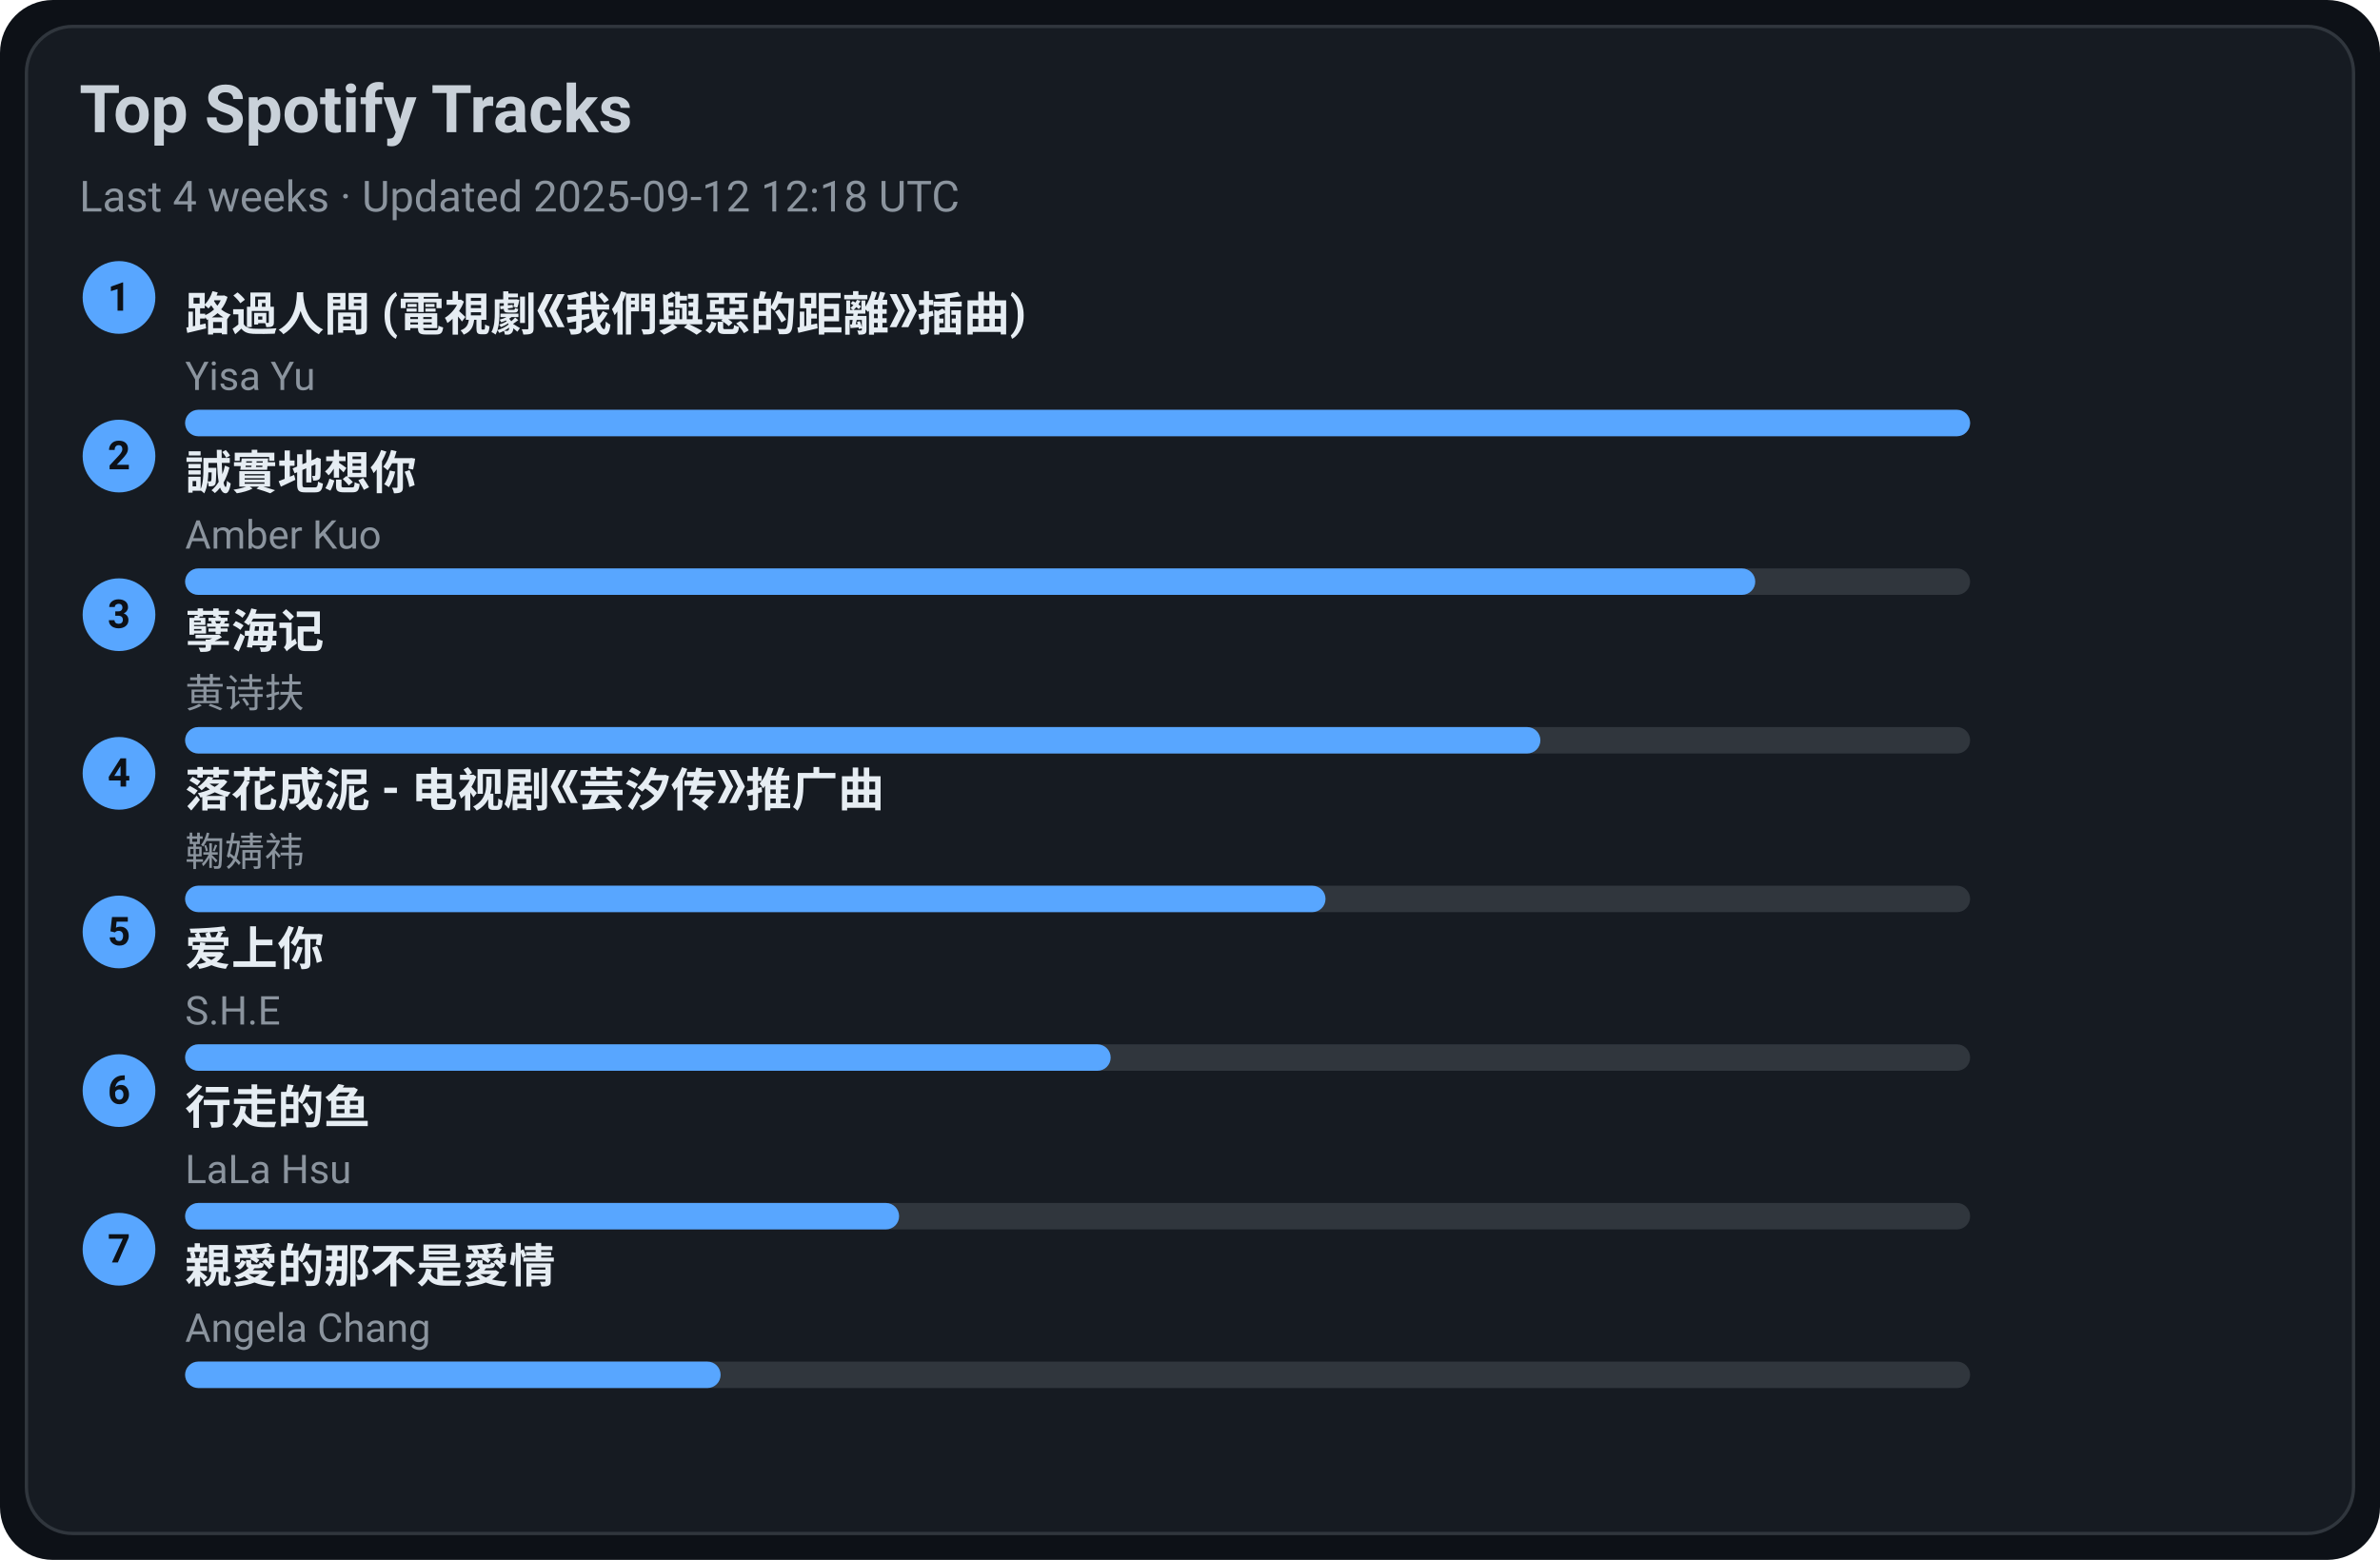
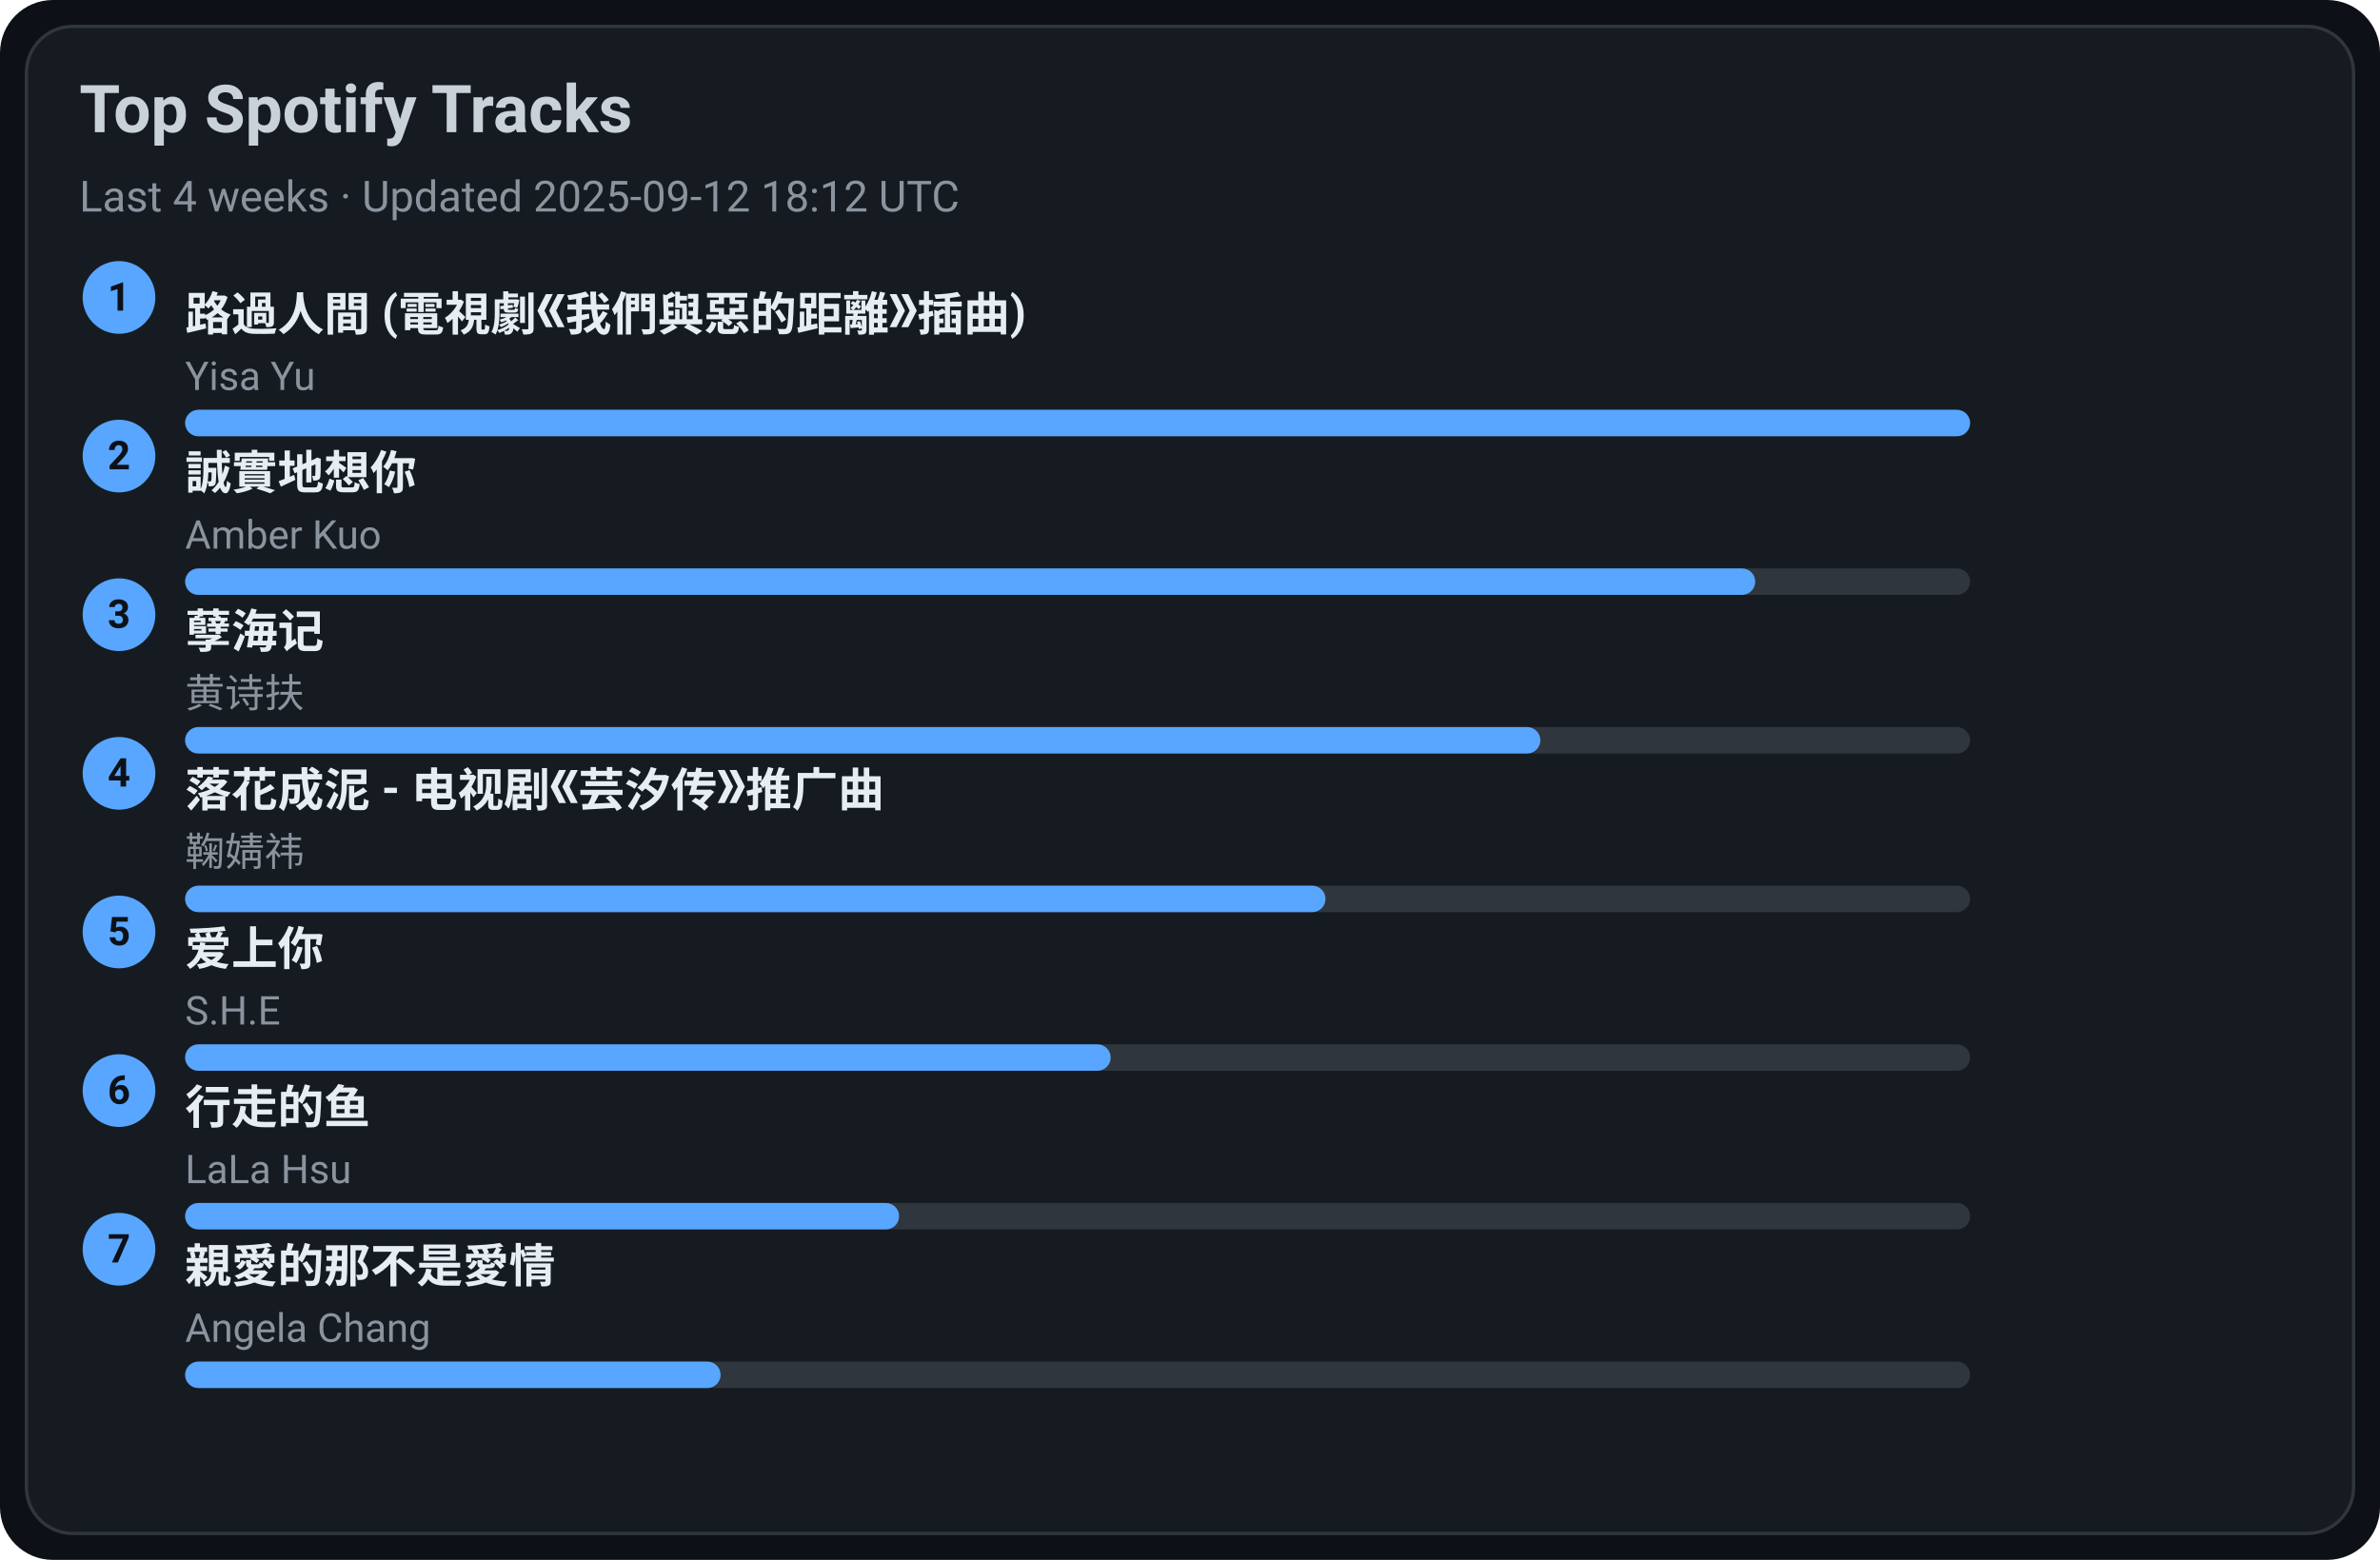
<svg xmlns="http://www.w3.org/2000/svg" width="720" height="472" viewBox="0 0 720 472">
  <style>text{font-family:-apple-system,BlinkMacSystemFont,Segoe UI,Roboto,Ubuntu,Helvetica Neue,Arial,Noto Sans,sans-serif}</style>
  <rect width="720" height="472" rx="16" fill="#0d1117" />
  <rect x="8" y="8" width="704" height="456" rx="14" fill="#161b22" stroke="#30363d" />
  <text x="24" y="40" font-size="20" fill="#c9d1d9" font-weight="600">Top Spotify Tracks</text>
-   <text x="24" y="64" font-size="13" fill="#8b949e">Last 4 weeks · Updated 2025-09-12 12:18 UTC</text>
+   <text x="24" y="64" font-size="13" fill="#8b949e">Last 4 weeks · Updated 2025-09-12 18:12 UTC</text>
  <circle cx="36" cy="90" r="11" fill="#58a6ff" />
  <text x="36" y="94" text-anchor="middle" font-size="12" fill="#0d1117" font-weight="700">1</text>
  <a href="https://open.spotify.com/track/1ZSleGniKMWNrWvK5cGALO" target="_blank" rel="noopener noreferrer">
    <text x="56" y="100" font-size="14" fill="#e6edf3" font-weight="600">路過人間 (電視劇《我們與惡的距離》插曲)</text>
  </a>
  <text x="56" y="118" font-size="12" fill="#8b949e">Yisa Yu</text>
  <rect x="56" y="124" width="540" height="8" rx="4" fill="#30363d" />
  <rect x="56" y="124" width="540" height="8" rx="4" fill="#58a6ff" />
  <circle cx="36" cy="138" r="11" fill="#58a6ff" />
  <text x="36" y="142" text-anchor="middle" font-size="12" fill="#0d1117" font-weight="700">2</text>
  <a href="https://open.spotify.com/track/1SPZzj8QzOwZoAGKXMGLGJ" target="_blank" rel="noopener noreferrer">
    <text x="56" y="148" font-size="14" fill="#e6edf3" font-weight="600">誠實地想你</text>
  </a>
  <text x="56" y="166" font-size="12" fill="#8b949e">Amber Kuo</text>
  <rect x="56" y="172" width="540" height="8" rx="4" fill="#30363d" />
  <rect x="56" y="172" width="475" height="8" rx="4" fill="#58a6ff" />
  <circle cx="36" cy="186" r="11" fill="#58a6ff" />
  <text x="36" y="190" text-anchor="middle" font-size="12" fill="#0d1117" font-weight="700">3</text>
  <a href="https://open.spotify.com/track/3eIovUMhirNN6btJbpzNqD" target="_blank" rel="noopener noreferrer">
    <text x="56" y="196" font-size="14" fill="#e6edf3" font-weight="600">孽海记</text>
  </a>
  <text x="56" y="214" font-size="12" fill="#8b949e">黄诗扶</text>
  <rect x="56" y="220" width="540" height="8" rx="4" fill="#30363d" />
  <rect x="56" y="220" width="410" height="8" rx="4" fill="#58a6ff" />
  <circle cx="36" cy="234" r="11" fill="#58a6ff" />
  <text x="36" y="238" text-anchor="middle" font-size="12" fill="#0d1117" font-weight="700">4</text>
  <a href="https://open.spotify.com/track/3kOZsJz3crGIWWHeoCNa0O" target="_blank" rel="noopener noreferrer">
    <text x="56" y="244" font-size="14" fill="#e6edf3" font-weight="600">落花成泥 - 电视剧《芸汐传》推广曲</text>
  </a>
  <text x="56" y="262" font-size="12" fill="#8b949e">鞠婧祎</text>
  <rect x="56" y="268" width="540" height="8" rx="4" fill="#30363d" />
  <rect x="56" y="268" width="345" height="8" rx="4" fill="#58a6ff" />
  <circle cx="36" cy="282" r="11" fill="#58a6ff" />
  <text x="36" y="286" text-anchor="middle" font-size="12" fill="#0d1117" font-weight="700">5</text>
  <a href="https://open.spotify.com/track/4hcNpo1rtbzyNswsM5byTf" target="_blank" rel="noopener noreferrer">
    <text x="56" y="292" font-size="14" fill="#e6edf3" font-weight="600">爱上你</text>
  </a>
  <text x="56" y="310" font-size="12" fill="#8b949e">S.H.E</text>
  <rect x="56" y="316" width="540" height="8" rx="4" fill="#30363d" />
  <rect x="56" y="316" width="280" height="8" rx="4" fill="#58a6ff" />
  <circle cx="36" cy="330" r="11" fill="#58a6ff" />
  <text x="36" y="334" text-anchor="middle" font-size="12" fill="#0d1117" font-weight="700">6</text>
  <a href="https://open.spotify.com/track/5tGyQ1cWTaHBfZSHWr8AZb" target="_blank" rel="noopener noreferrer">
    <text x="56" y="340" font-size="14" fill="#e6edf3" font-weight="600">行走的鱼</text>
  </a>
  <text x="56" y="358" font-size="12" fill="#8b949e">LaLa Hsu</text>
  <rect x="56" y="364" width="540" height="8" rx="4" fill="#30363d" />
  <rect x="56" y="364" width="216" height="8" rx="4" fill="#58a6ff" />
  <circle cx="36" cy="378" r="11" fill="#58a6ff" />
  <text x="36" y="382" text-anchor="middle" font-size="12" fill="#0d1117" font-weight="700">7</text>
  <a href="https://open.spotify.com/track/1MAv2SJPGVVDHyFlhflmYR" target="_blank" rel="noopener noreferrer">
    <text x="56" y="388" font-size="14" fill="#e6edf3" font-weight="600">親愛的那不是愛情</text>
  </a>
  <text x="56" y="406" font-size="12" fill="#8b949e">Angela Chang</text>
  <rect x="56" y="412" width="540" height="8" rx="4" fill="#30363d" />
  <rect x="56" y="412" width="162" height="8" rx="4" fill="#58a6ff" />
</svg>
